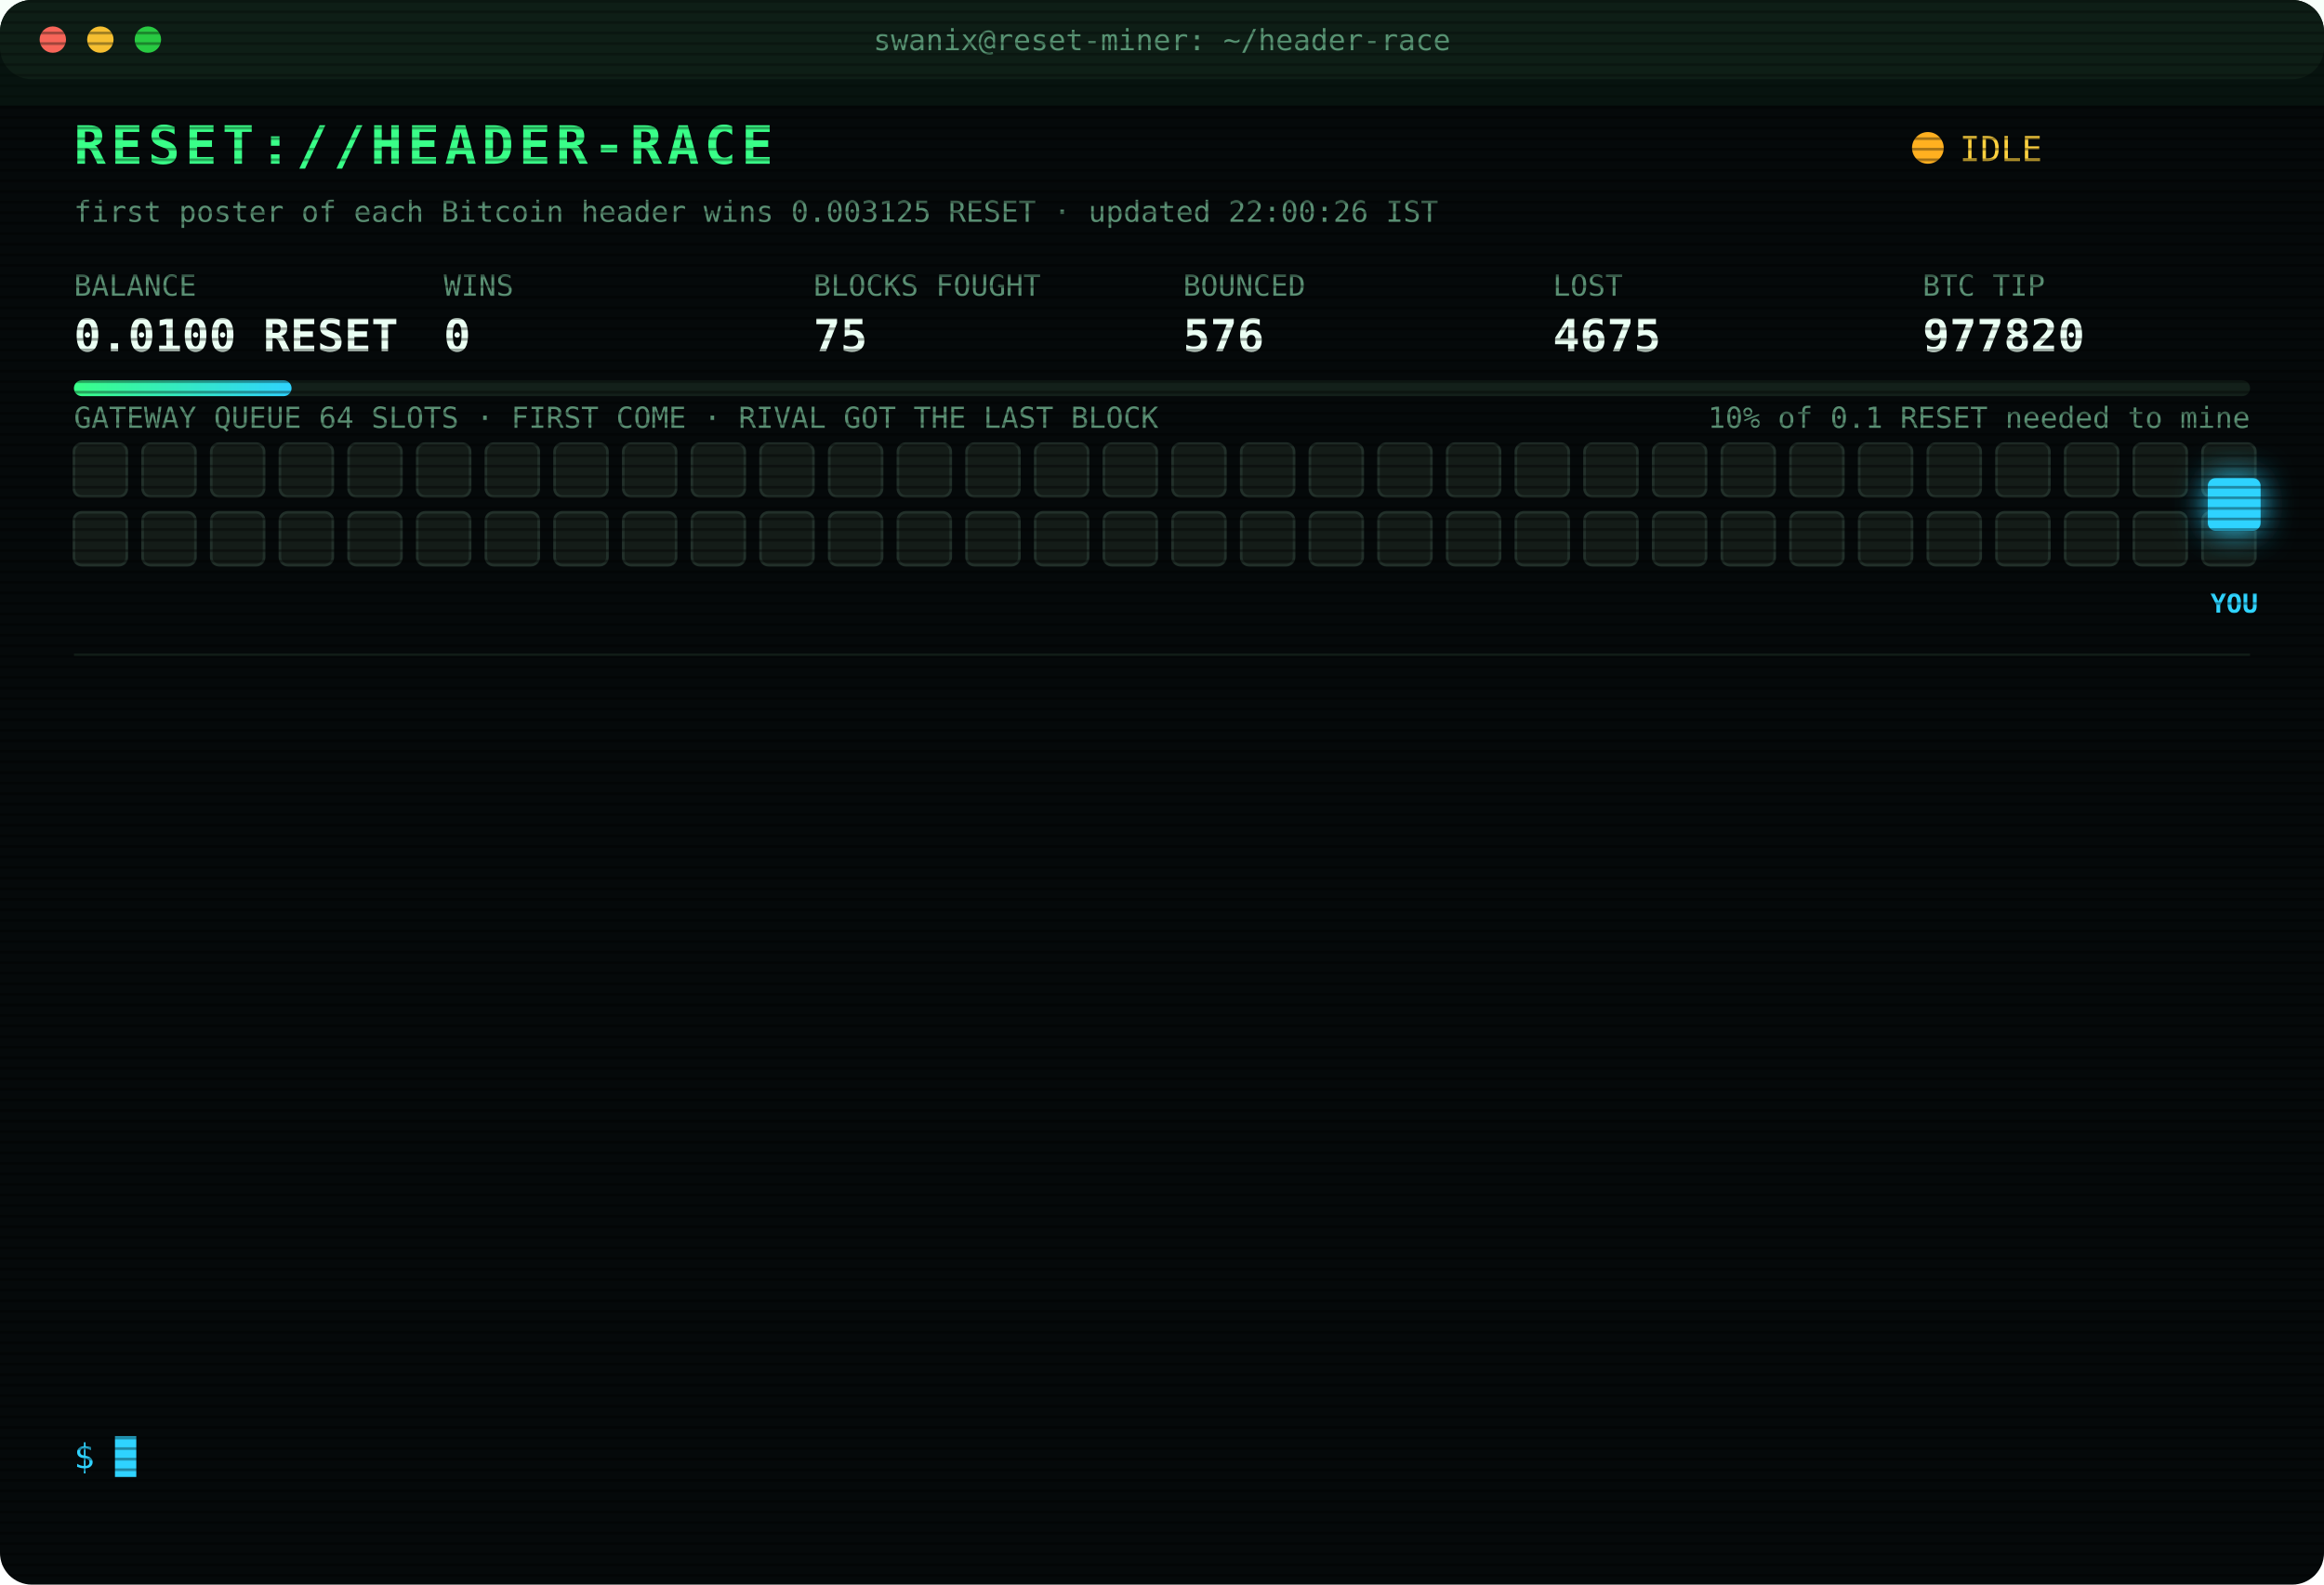
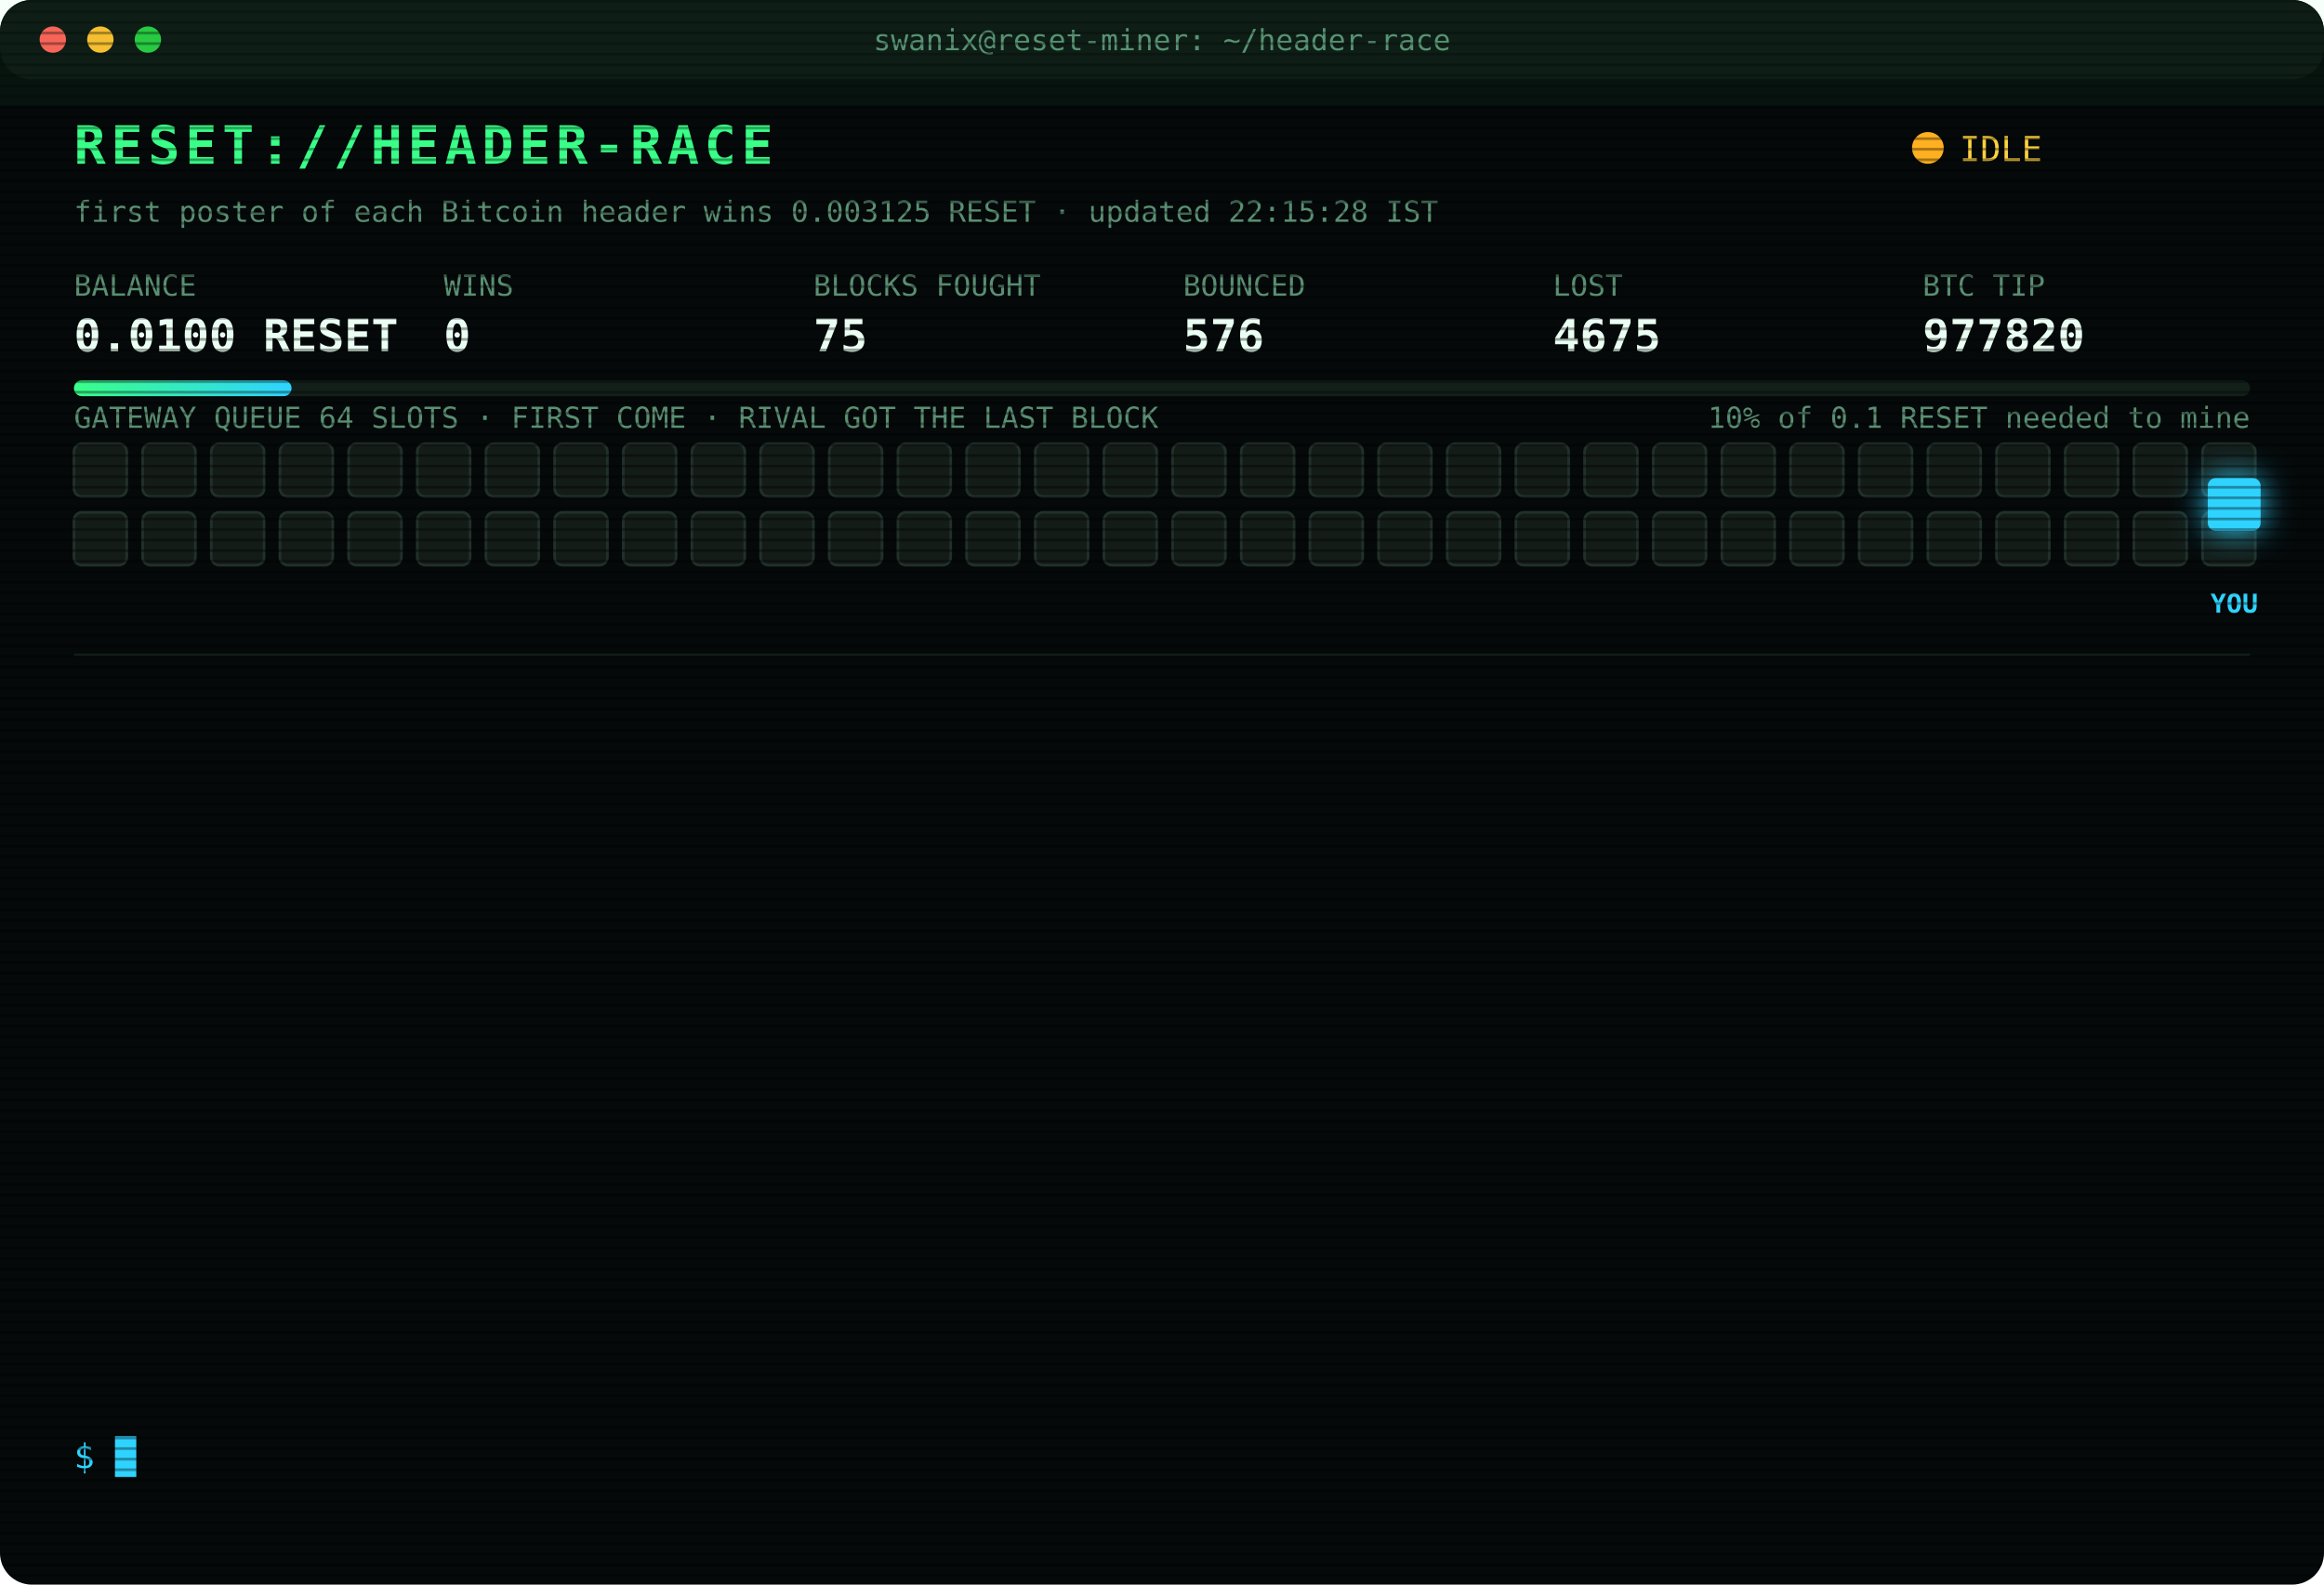
<svg xmlns="http://www.w3.org/2000/svg" width="880" height="600" viewBox="0 0 880 600" font-family="ui-monospace,SFMono-Regular,Menlo,Consolas,monospace">
  <style>
text{font-size:13px;fill:#7CFFB2}
.title{font-size:20px;font-weight:700;fill:#39FF88;letter-spacing:2px;animation:glitch 3s infinite steps(1)}
.sub{fill:#2fd3ff}.k{fill:#5a8f73;font-size:11px}.v{font-size:17px;font-weight:700;fill:#eafff3}
.ts{fill:#3f6b56}.boot{fill:#2fd3ff}.dim{fill:#5a8f73}.bad{fill:#ff4d6d}.warn{fill:#ffd23f}.mag{fill:#ff5cf0}.win{fill:#39FF88;font-weight:700}
.tag{font-size:10px;fill:#2fd3ff;font-weight:700}
.rival{fill:#26332c;stroke:#3c5a49;animation:jam 1.2s infinite alternate}
.idle{fill:#141c18;stroke:#22302a;animation:breathe 4s infinite}
.me{fill:#2fd3ff;filter:drop-shadow(0 0 6px #2fd3ff)}
.hover{animation:nudge 1.1s infinite ease-in-out}.bounce{animation:kick 1.4s infinite}
.ln{opacity:0;animation:in .4s forwards}
.cur{animation:blink 1s infinite steps(1)}
.scan{animation:scan 6s infinite linear}
.led{animation:blink 1.4s infinite}
@keyframes in{from{opacity:0;transform:translateX(-6px)}to{opacity:1;transform:none}}
@keyframes blink{50%{opacity:0}}
@keyframes jam{to{fill:#33463b}}
@keyframes breathe{50%{opacity:.4}}
@keyframes nudge{50%{transform:translateX(-10px)}}
@keyframes kick{0%,100%{transform:none}30%{transform:translateX(-14px)}55%{transform:translateX(10px) translateY(-6px)}}
@keyframes glitch{0%,92%{transform:none}93%{transform:translateX(2px);fill:#ff4d6d}95%{transform:translateX(-2px);fill:#2fd3ff}97%{transform:none}}
@keyframes scan{from{transform:translateY(-40px)}to{transform:translateY(600px)}}
</style>
  <defs>
    <pattern id="sl" width="4" height="4" patternUnits="userSpaceOnUse">
      <rect width="4" height="1" fill="#000" opacity=".35" />
    </pattern>
    <linearGradient id="bar">
      <stop offset="0" stop-color="#39FF88" />
      <stop offset="1" stop-color="#2fd3ff" />
    </linearGradient>
  </defs>
  <rect width="880" height="600" rx="12" fill="#05090a" />
  <rect width="880" height="30" rx="12" fill="#0d1512" />
  <circle cx="20" cy="15" r="5" fill="#ff5f57" />
  <circle cx="38" cy="15" r="5" fill="#febc2e" />
  <circle cx="56" cy="15" r="5" fill="#28c840" />
  <text x="440" y="19" text-anchor="middle" class="k">swanix@reset-miner: ~/header-race</text>
  <text x="28" y="62" class="title">RESET://HEADER-RACE</text>
  <circle class="led" cx="730" cy="56" r="6" fill="#ffb020" />
  <text x="742" y="61" class="warn">IDLE</text>
-   <text x="28" y="84" class="k">first poster of each Bitcoin header wins 0.003125 RESET · updated 22:00:26 IST</text>
+   <text x="28" y="84" class="k">first poster of each Bitcoin header wins 0.003125 RESET · updated 22:15:28 IST</text>
  <text x="28" y="112" class="k">BALANCE</text>
  <text x="28" y="133" class="v">0.0100 RESET</text>
  <text x="168" y="112" class="k">WINS</text>
  <text x="168" y="133" class="v">0</text>
  <text x="308" y="112" class="k">BLOCKS FOUGHT</text>
  <text x="308" y="133" class="v">75</text>
  <text x="448" y="112" class="k">BOUNCED</text>
  <text x="448" y="133" class="v">576</text>
  <text x="588" y="112" class="k">LOST</text>
  <text x="588" y="133" class="v">4675</text>
  <text x="728" y="112" class="k">BTC TIP</text>
  <text x="728" y="133" class="v">977820</text>
  <rect x="28" y="144" width="824" height="6" rx="3" fill="#13201a" />
  <rect x="28" y="144" width="82.4" height="6" rx="3" fill="url(#bar)" />
  <text x="852" y="162" text-anchor="end" class="k">10% of 0.1 RESET needed to mine</text>
  <text x="28" y="162" class="k">GATEWAY QUEUE 64 SLOTS · FIRST COME · RIVAL GOT THE LAST BLOCK</text>
  <rect class="idle" x="28" y="168" width="20" height="20" rx="3" style="animation-delay:0.00s" />
  <rect class="idle" x="54" y="168" width="20" height="20" rx="3" style="animation-delay:0.05s" />
  <rect class="idle" x="80" y="168" width="20" height="20" rx="3" style="animation-delay:0.10s" />
  <rect class="idle" x="106" y="168" width="20" height="20" rx="3" style="animation-delay:0.15s" />
  <rect class="idle" x="132" y="168" width="20" height="20" rx="3" style="animation-delay:0.20s" />
  <rect class="idle" x="158" y="168" width="20" height="20" rx="3" style="animation-delay:0.25s" />
  <rect class="idle" x="184" y="168" width="20" height="20" rx="3" style="animation-delay:0.30s" />
  <rect class="idle" x="210" y="168" width="20" height="20" rx="3" style="animation-delay:0.35s" />
  <rect class="idle" x="236" y="168" width="20" height="20" rx="3" style="animation-delay:0.40s" />
  <rect class="idle" x="262" y="168" width="20" height="20" rx="3" style="animation-delay:0.45s" />
  <rect class="idle" x="288" y="168" width="20" height="20" rx="3" style="animation-delay:0.50s" />
  <rect class="idle" x="314" y="168" width="20" height="20" rx="3" style="animation-delay:0.55s" />
  <rect class="idle" x="340" y="168" width="20" height="20" rx="3" style="animation-delay:0.60s" />
  <rect class="idle" x="366" y="168" width="20" height="20" rx="3" style="animation-delay:0.65s" />
  <rect class="idle" x="392" y="168" width="20" height="20" rx="3" style="animation-delay:0.70s" />
  <rect class="idle" x="418" y="168" width="20" height="20" rx="3" style="animation-delay:0.75s" />
  <rect class="idle" x="444" y="168" width="20" height="20" rx="3" style="animation-delay:0.80s" />
  <rect class="idle" x="470" y="168" width="20" height="20" rx="3" style="animation-delay:0.85s" />
  <rect class="idle" x="496" y="168" width="20" height="20" rx="3" style="animation-delay:0.90s" />
  <rect class="idle" x="522" y="168" width="20" height="20" rx="3" style="animation-delay:0.95s" />
  <rect class="idle" x="548" y="168" width="20" height="20" rx="3" style="animation-delay:1.00s" />
  <rect class="idle" x="574" y="168" width="20" height="20" rx="3" style="animation-delay:1.05s" />
  <rect class="idle" x="600" y="168" width="20" height="20" rx="3" style="animation-delay:1.10s" />
  <rect class="idle" x="626" y="168" width="20" height="20" rx="3" style="animation-delay:1.15s" />
  <rect class="idle" x="652" y="168" width="20" height="20" rx="3" style="animation-delay:1.20s" />
  <rect class="idle" x="678" y="168" width="20" height="20" rx="3" style="animation-delay:1.25s" />
  <rect class="idle" x="704" y="168" width="20" height="20" rx="3" style="animation-delay:1.30s" />
  <rect class="idle" x="730" y="168" width="20" height="20" rx="3" style="animation-delay:1.35s" />
  <rect class="idle" x="756" y="168" width="20" height="20" rx="3" style="animation-delay:1.40s" />
  <rect class="idle" x="782" y="168" width="20" height="20" rx="3" style="animation-delay:1.45s" />
  <rect class="idle" x="808" y="168" width="20" height="20" rx="3" style="animation-delay:1.50s" />
  <rect class="idle" x="834" y="168" width="20" height="20" rx="3" style="animation-delay:1.55s" />
  <rect class="idle" x="28" y="194" width="20" height="20" rx="3" style="animation-delay:1.60s" />
  <rect class="idle" x="54" y="194" width="20" height="20" rx="3" style="animation-delay:1.65s" />
  <rect class="idle" x="80" y="194" width="20" height="20" rx="3" style="animation-delay:1.70s" />
  <rect class="idle" x="106" y="194" width="20" height="20" rx="3" style="animation-delay:1.75s" />
  <rect class="idle" x="132" y="194" width="20" height="20" rx="3" style="animation-delay:1.80s" />
  <rect class="idle" x="158" y="194" width="20" height="20" rx="3" style="animation-delay:1.85s" />
  <rect class="idle" x="184" y="194" width="20" height="20" rx="3" style="animation-delay:1.90s" />
  <rect class="idle" x="210" y="194" width="20" height="20" rx="3" style="animation-delay:1.95s" />
  <rect class="idle" x="236" y="194" width="20" height="20" rx="3" style="animation-delay:2.00s" />
  <rect class="idle" x="262" y="194" width="20" height="20" rx="3" style="animation-delay:2.05s" />
  <rect class="idle" x="288" y="194" width="20" height="20" rx="3" style="animation-delay:2.10s" />
  <rect class="idle" x="314" y="194" width="20" height="20" rx="3" style="animation-delay:2.15s" />
  <rect class="idle" x="340" y="194" width="20" height="20" rx="3" style="animation-delay:2.20s" />
  <rect class="idle" x="366" y="194" width="20" height="20" rx="3" style="animation-delay:2.25s" />
  <rect class="idle" x="392" y="194" width="20" height="20" rx="3" style="animation-delay:2.30s" />
  <rect class="idle" x="418" y="194" width="20" height="20" rx="3" style="animation-delay:2.35s" />
  <rect class="idle" x="444" y="194" width="20" height="20" rx="3" style="animation-delay:2.40s" />
  <rect class="idle" x="470" y="194" width="20" height="20" rx="3" style="animation-delay:2.45s" />
  <rect class="idle" x="496" y="194" width="20" height="20" rx="3" style="animation-delay:2.50s" />
  <rect class="idle" x="522" y="194" width="20" height="20" rx="3" style="animation-delay:2.55s" />
  <rect class="idle" x="548" y="194" width="20" height="20" rx="3" style="animation-delay:2.60s" />
  <rect class="idle" x="574" y="194" width="20" height="20" rx="3" style="animation-delay:2.65s" />
  <rect class="idle" x="600" y="194" width="20" height="20" rx="3" style="animation-delay:2.70s" />
  <rect class="idle" x="626" y="194" width="20" height="20" rx="3" style="animation-delay:2.75s" />
  <rect class="idle" x="652" y="194" width="20" height="20" rx="3" style="animation-delay:2.80s" />
  <rect class="idle" x="678" y="194" width="20" height="20" rx="3" style="animation-delay:2.85s" />
  <rect class="idle" x="704" y="194" width="20" height="20" rx="3" style="animation-delay:2.90s" />
  <rect class="idle" x="730" y="194" width="20" height="20" rx="3" style="animation-delay:2.95s" />
  <rect class="idle" x="756" y="194" width="20" height="20" rx="3" style="animation-delay:3.00s" />
  <rect class="idle" x="782" y="194" width="20" height="20" rx="3" style="animation-delay:3.05s" />
  <rect class="idle" x="808" y="194" width="20" height="20" rx="3" style="animation-delay:3.10s" />
  <rect class="idle" x="834" y="194" width="20" height="20" rx="3" style="animation-delay:3.15s" />
  <g class="hover">
    <rect class="me" x="836" y="181" width="20" height="20" rx="3" />
    <text class="tag" x="846" y="232" text-anchor="middle">YOU</text>
  </g>
  <line x1="28" x2="852" y1="248" y2="248" stroke="#13201a" />
  <g class="ln" style="animation-delay:0.40s">
    <text x="28" y="270" class="ts">17:44:08</text>
    <text x="104" y="270" class="bad">[LOST] #977804 taken by a rival miner</text>
  </g>
  <g class="ln" style="animation-delay:0.65s">
    <text x="28" y="292" class="ts">17:53:11</text>
    <text x="104" y="292" class="bad">[LOST] #977806 taken by a rival miner</text>
  </g>
  <g class="ln" style="animation-delay:0.90s">
    <text x="28" y="314" class="ts">18:06:18</text>
    <text x="104" y="314" class="bad">[LOST] #977807 taken by a rival miner</text>
  </g>
  <g class="ln" style="animation-delay:1.15s">
    <text x="28" y="336" class="ts">18:17:01</text>
    <text x="104" y="336" class="bad">[LOST] #977808 taken by a rival miner</text>
  </g>
  <g class="ln" style="animation-delay:1.40s">
    <text x="28" y="358" class="ts">18:18:55</text>
    <text x="104" y="358" class="bad">[LOST] #977809 taken by a rival miner</text>
  </g>
  <g class="ln" style="animation-delay:1.65s">
    <text x="28" y="380" class="ts">18:44:51</text>
    <text x="104" y="380" class="bad">[LOST] #977811 taken by a rival miner</text>
  </g>
  <g class="ln" style="animation-delay:1.90s">
    <text x="28" y="402" class="ts">18:50:09</text>
    <text x="104" y="402" class="bad">[LOST] #977812 taken by a rival miner</text>
  </g>
  <g class="ln" style="animation-delay:2.15s">
    <text x="28" y="424" class="ts">19:22:01</text>
    <text x="104" y="424" class="bad">[LOST] #977813 taken by a rival miner</text>
  </g>
  <g class="ln" style="animation-delay:2.40s">
    <text x="28" y="446" class="ts">19:45:30</text>
    <text x="104" y="446" class="bad">[LOST] #977814 taken by a rival miner</text>
  </g>
  <g class="ln" style="animation-delay:2.65s">
    <text x="28" y="468" class="ts">19:53:33</text>
    <text x="104" y="468" class="bad">[LOST] #977815 taken by a rival miner</text>
  </g>
  <g class="ln" style="animation-delay:2.90s">
    <text x="28" y="490" class="ts">20:28:59</text>
    <text x="104" y="490" class="bad">[LOST] #977816 taken by a rival miner</text>
  </g>
  <g class="ln" style="animation-delay:3.15s">
    <text x="28" y="512" class="ts">20:29:40</text>
    <text x="104" y="512" class="bad">[LOST] #977817 taken by a rival miner</text>
  </g>
  <g class="ln" style="animation-delay:3.40s">
    <text x="28" y="534" class="ts">21:20:51</text>
    <text x="104" y="534" class="bad">[LOST] #977820 taken by a rival miner</text>
  </g>
  <text x="28" y="556" class="sub">$ <tspan class="cur">█</tspan>
  </text>
  <rect width="880" height="600" rx="12" fill="url(#sl)" pointer-events="none" />
  <rect class="scan" width="880" height="40" fill="#39FF88" opacity=".04" />
</svg>
